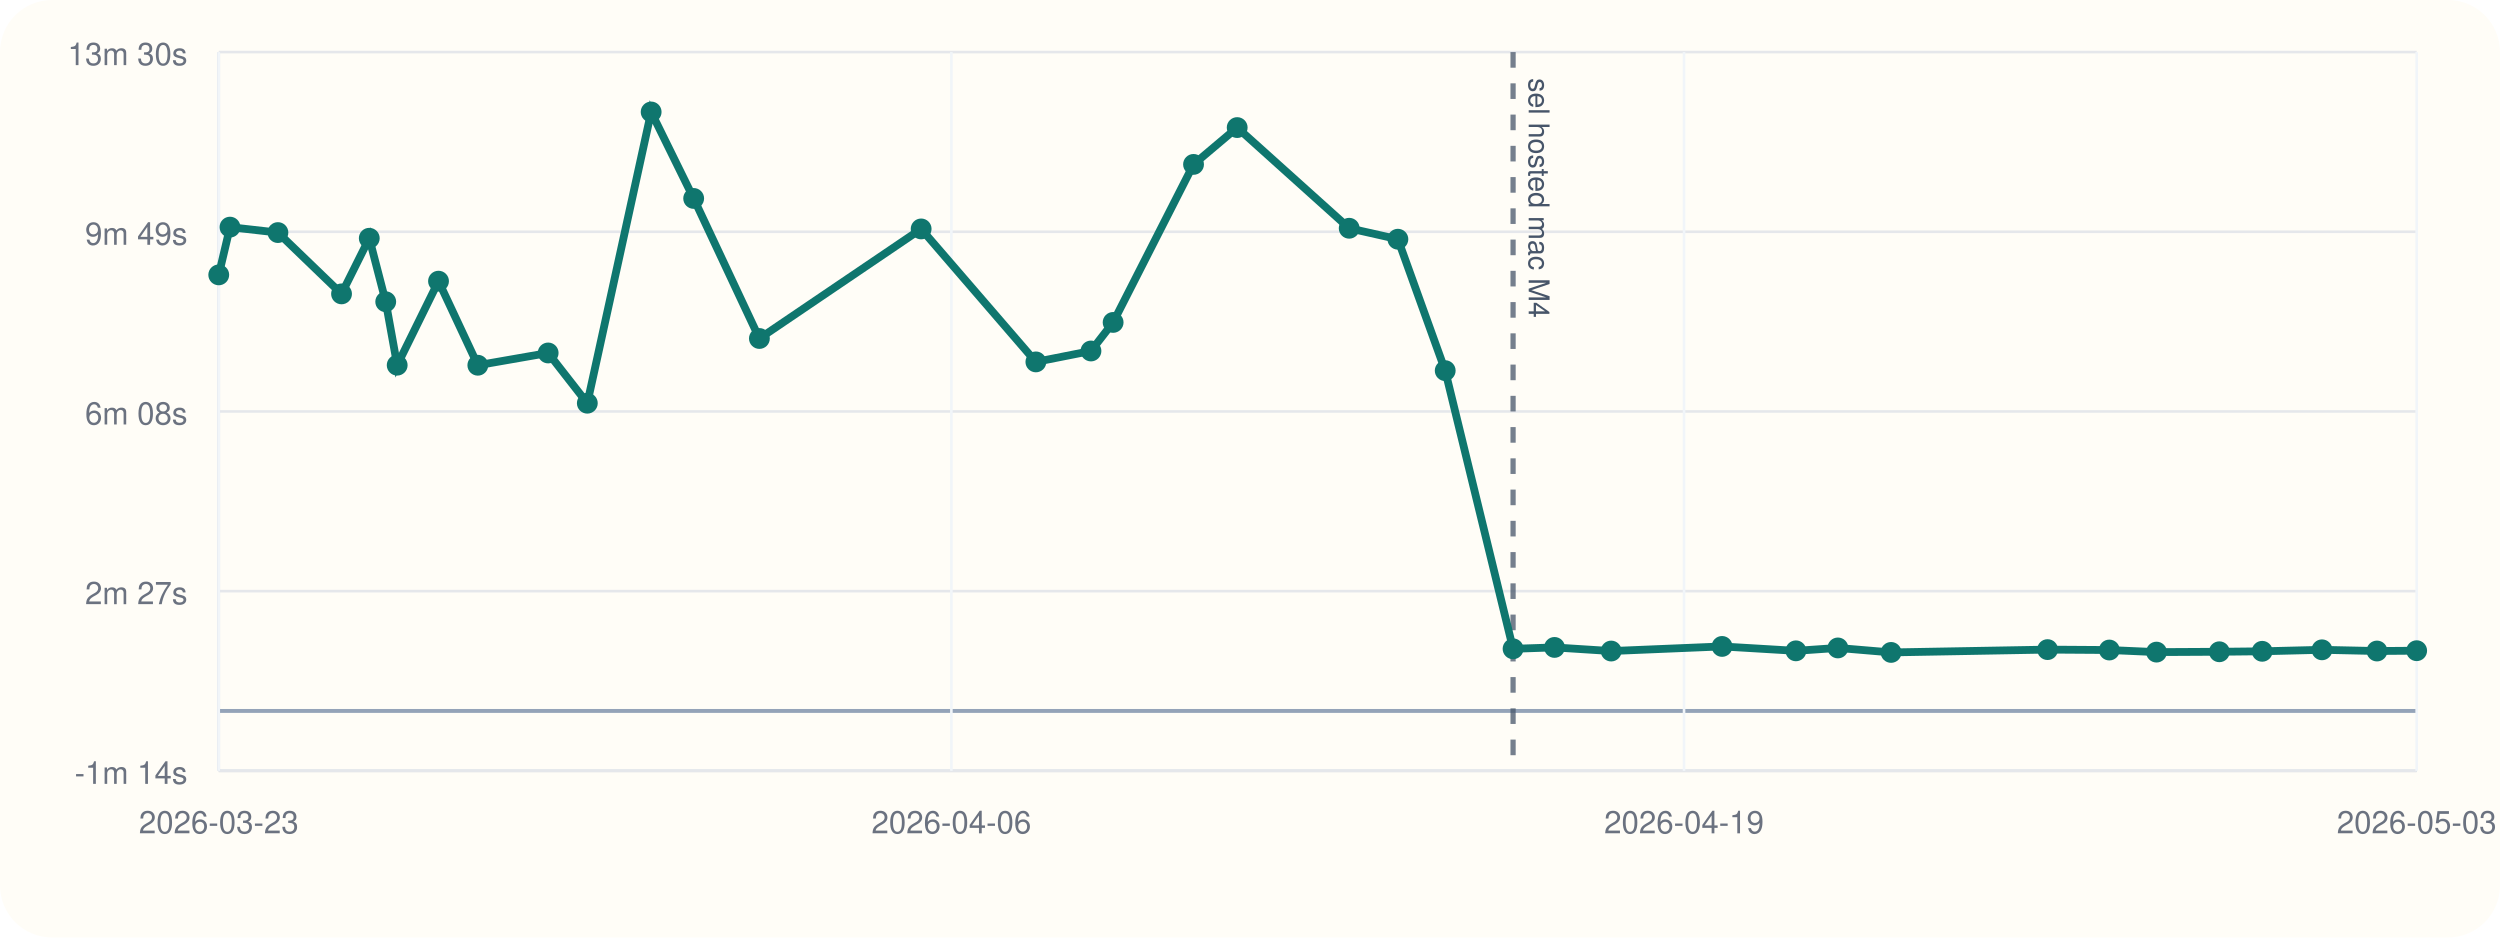
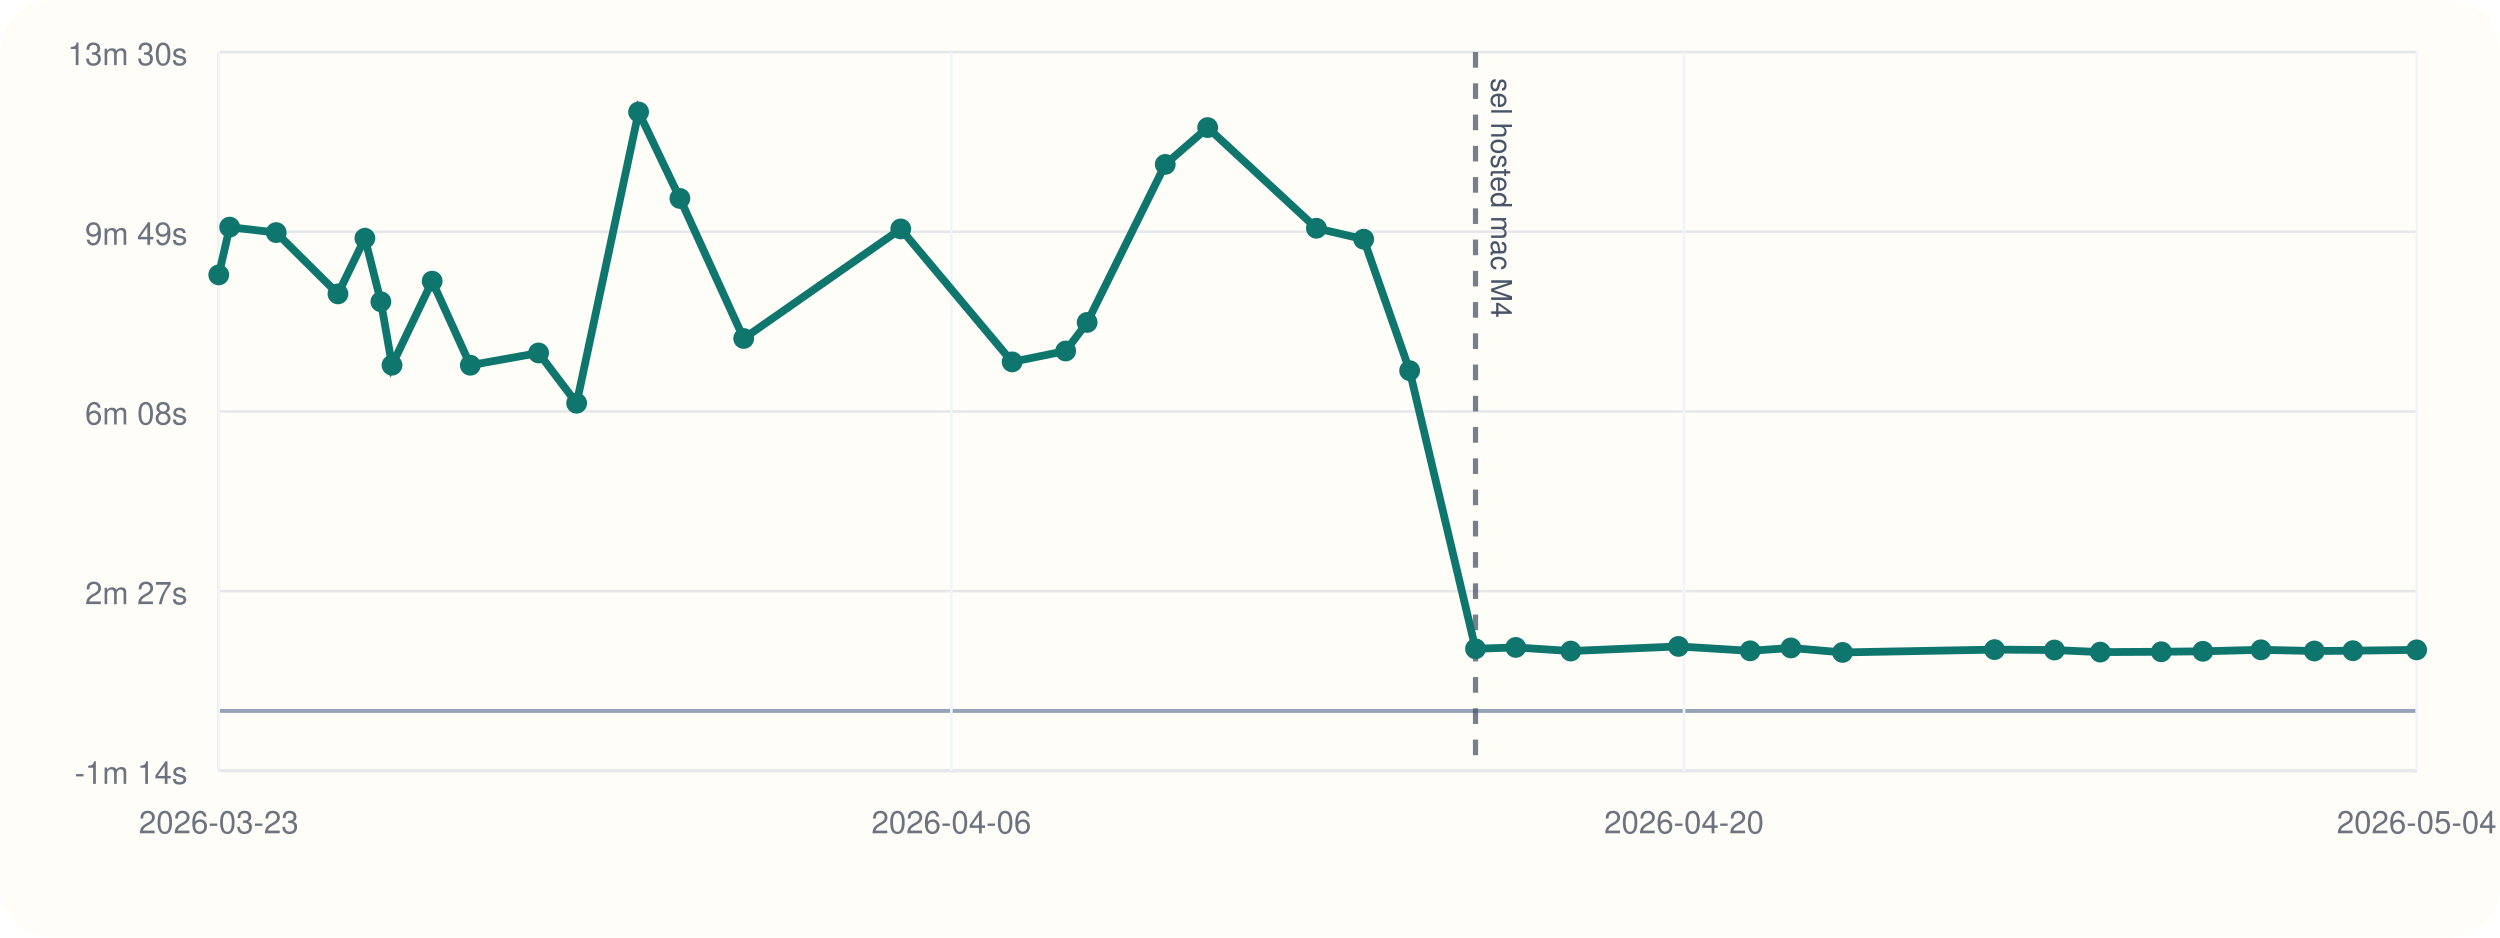
<svg xmlns="http://www.w3.org/2000/svg" viewBox="0 0 960 360">
  <rect width="960" height="360" rx="20" fill="#fffdf7" />
  <line x1="84" y1="296" x2="928" y2="296" stroke="#cbd5e1" stroke-width="1" />
  <line x1="84" y1="20" x2="84" y2="296" stroke="#cbd5e1" stroke-width="1" />
  <line x1="84" y1="273.00" x2="928" y2="273.00" stroke="#94a3b8" stroke-width="1.5" />
  <line x1="84" y1="296.00" x2="928" y2="296.00" stroke="#e5e7eb" stroke-width="1" />
  <text x="72" y="301.00" text-anchor="end" font-size="12" font-family="Helvetica, Arial, sans-serif" fill="#6b7280">-1m 14s</text>
  <line x1="84" y1="227.00" x2="928" y2="227.00" stroke="#e5e7eb" stroke-width="1" />
  <text x="72" y="232.00" text-anchor="end" font-size="12" font-family="Helvetica, Arial, sans-serif" fill="#6b7280">2m 27s</text>
  <line x1="84" y1="158.00" x2="928" y2="158.00" stroke="#e5e7eb" stroke-width="1" />
  <text x="72" y="163.00" text-anchor="end" font-size="12" font-family="Helvetica, Arial, sans-serif" fill="#6b7280">6m 08s</text>
  <line x1="84" y1="89.00" x2="928" y2="89.00" stroke="#e5e7eb" stroke-width="1" />
  <text x="72" y="94.00" text-anchor="end" font-size="12" font-family="Helvetica, Arial, sans-serif" fill="#6b7280">9m 49s</text>
  <line x1="84" y1="20.00" x2="928" y2="20.00" stroke="#e5e7eb" stroke-width="1" />
  <text x="72" y="25.00" text-anchor="end" font-size="12" font-family="Helvetica, Arial, sans-serif" fill="#6b7280">13m 30s</text>
  <line x1="84.00" y1="20" x2="84.00" y2="296" stroke="#f1f5f9" stroke-width="1" />
  <text x="84.00" y="320" text-anchor="middle" font-size="12" font-family="Helvetica, Arial, sans-serif" fill="#6b7280">2026-03-23</text>
  <line x1="365.33" y1="20" x2="365.33" y2="296" stroke="#f1f5f9" stroke-width="1" />
  <text x="365.33" y="320" text-anchor="middle" font-size="12" font-family="Helvetica, Arial, sans-serif" fill="#6b7280">2026-04-06</text>
  <line x1="646.67" y1="20" x2="646.67" y2="296" stroke="#f1f5f9" stroke-width="1" />
-   <text x="646.67" y="320" text-anchor="middle" font-size="12" font-family="Helvetica, Arial, sans-serif" fill="#6b7280">2026-04-19</text>
+   <text x="646.67" y="320" text-anchor="middle" font-size="12" font-family="Helvetica, Arial, sans-serif" fill="#6b7280">2026-04-20</text>
  <line x1="928.00" y1="20" x2="928.00" y2="296" stroke="#f1f5f9" stroke-width="1" />
-   <text x="928.00" y="320" text-anchor="middle" font-size="12" font-family="Helvetica, Arial, sans-serif" fill="#6b7280">2026-05-03</text>
-   <line x1="581.02" y1="20" x2="581.02" y2="296" stroke="#475569" stroke-width="2" stroke-dasharray="6 6" opacity="0.75" />
-   <text x="587.02" y="30" transform="rotate(90 587.02 30)" font-size="11" font-family="Helvetica, Arial, sans-serif" fill="#475569">sel hosted mac M4</text>
-   <polyline fill="none" stroke="#0f766e" stroke-width="3" points="84.00,105.55 88.32,87.22 106.72,89.31 131.15,112.85 141.80,91.49 148.12,115.87 152.52,140.23 168.39,107.97 183.49,140.25 210.49,135.54 225.53,154.83 250.04,43.00 266.37,76.20 291.61,129.98 353.72,87.91 397.78,138.97 418.93,134.78 427.44,123.81 458.32,63.13 475.08,48.99 518.09,87.65 536.79,91.86 554.96,142.33 581.02,249.14 596.93,248.61 618.69,250.00 661.27,248.23 689.63,249.92 705.75,248.81 726.17,250.53 786.27,249.45 809.98,249.61 828.10,250.41 852.23,250.28 868.68,250.10 891.64,249.53 912.76,249.99 928.00,249.87" />
+   <text x="928.00" y="320" text-anchor="middle" font-size="12" font-family="Helvetica, Arial, sans-serif" fill="#6b7280">2026-05-04</text>
+   <line x1="566.60" y1="20" x2="566.60" y2="296" stroke="#475569" stroke-width="2" stroke-dasharray="6 6" opacity="0.75" />
+   <text x="572.60" y="30" transform="rotate(90 572.60 30)" font-size="11" font-family="Helvetica, Arial, sans-serif" fill="#475569">sel hosted mac M4</text>
+   <polyline fill="none" stroke="#0f766e" stroke-width="3" points="84.00,105.55 88.20,87.22 106.06,89.31 129.78,112.85 140.12,91.49 146.26,115.87 150.53,140.23 165.95,107.97 180.61,140.25 206.82,135.54 221.43,154.83 245.22,43.00 261.08,76.20 285.58,129.98 345.89,87.91 388.67,138.97 409.22,134.78 417.47,123.81 447.46,63.13 463.74,48.99 505.50,87.65 523.66,91.86 541.30,142.33 566.60,249.14 582.05,248.61 603.18,250.00 644.52,248.23 672.06,249.92 687.71,248.81 707.54,250.53 765.90,249.45 788.91,249.61 806.51,250.41 829.94,250.28 845.91,250.10 868.21,249.53 888.72,249.99 903.51,249.87 928.00,249.55" />
  <circle cx="84.00" cy="105.55" r="4" fill="#0f766e" />
-   <circle cx="88.32" cy="87.22" r="4" fill="#0f766e" />
-   <circle cx="106.72" cy="89.31" r="4" fill="#0f766e" />
-   <circle cx="131.15" cy="112.85" r="4" fill="#0f766e" />
-   <circle cx="141.80" cy="91.49" r="4" fill="#0f766e" />
-   <circle cx="148.12" cy="115.87" r="4" fill="#0f766e" />
-   <circle cx="152.52" cy="140.23" r="4" fill="#0f766e" />
-   <circle cx="168.39" cy="107.97" r="4" fill="#0f766e" />
-   <circle cx="183.49" cy="140.25" r="4" fill="#0f766e" />
-   <circle cx="210.49" cy="135.54" r="4" fill="#0f766e" />
-   <circle cx="225.53" cy="154.83" r="4" fill="#0f766e" />
-   <circle cx="250.04" cy="43.00" r="4" fill="#0f766e" />
-   <circle cx="266.37" cy="76.20" r="4" fill="#0f766e" />
-   <circle cx="291.61" cy="129.98" r="4" fill="#0f766e" />
-   <circle cx="353.72" cy="87.91" r="4" fill="#0f766e" />
-   <circle cx="397.78" cy="138.97" r="4" fill="#0f766e" />
-   <circle cx="418.93" cy="134.78" r="4" fill="#0f766e" />
-   <circle cx="427.44" cy="123.81" r="4" fill="#0f766e" />
-   <circle cx="458.32" cy="63.13" r="4" fill="#0f766e" />
-   <circle cx="475.08" cy="48.99" r="4" fill="#0f766e" />
-   <circle cx="518.09" cy="87.65" r="4" fill="#0f766e" />
-   <circle cx="536.79" cy="91.86" r="4" fill="#0f766e" />
-   <circle cx="554.96" cy="142.33" r="4" fill="#0f766e" />
-   <circle cx="581.02" cy="249.14" r="4" fill="#0f766e" />
-   <circle cx="596.93" cy="248.61" r="4" fill="#0f766e" />
-   <circle cx="618.69" cy="250.00" r="4" fill="#0f766e" />
-   <circle cx="661.27" cy="248.23" r="4" fill="#0f766e" />
-   <circle cx="689.63" cy="249.92" r="4" fill="#0f766e" />
-   <circle cx="705.75" cy="248.81" r="4" fill="#0f766e" />
-   <circle cx="726.17" cy="250.53" r="4" fill="#0f766e" />
-   <circle cx="786.27" cy="249.45" r="4" fill="#0f766e" />
-   <circle cx="809.98" cy="249.61" r="4" fill="#0f766e" />
-   <circle cx="828.10" cy="250.41" r="4" fill="#0f766e" />
-   <circle cx="852.23" cy="250.28" r="4" fill="#0f766e" />
-   <circle cx="868.68" cy="250.10" r="4" fill="#0f766e" />
-   <circle cx="891.64" cy="249.53" r="4" fill="#0f766e" />
-   <circle cx="912.76" cy="249.99" r="4" fill="#0f766e" />
-   <circle cx="928.00" cy="249.87" r="4" fill="#0f766e" />
+   <circle cx="88.20" cy="87.22" r="4" fill="#0f766e" />
+   <circle cx="106.06" cy="89.31" r="4" fill="#0f766e" />
+   <circle cx="129.78" cy="112.85" r="4" fill="#0f766e" />
+   <circle cx="140.12" cy="91.49" r="4" fill="#0f766e" />
+   <circle cx="146.26" cy="115.87" r="4" fill="#0f766e" />
+   <circle cx="150.53" cy="140.23" r="4" fill="#0f766e" />
+   <circle cx="165.95" cy="107.97" r="4" fill="#0f766e" />
+   <circle cx="180.61" cy="140.25" r="4" fill="#0f766e" />
+   <circle cx="206.82" cy="135.54" r="4" fill="#0f766e" />
+   <circle cx="221.43" cy="154.83" r="4" fill="#0f766e" />
+   <circle cx="245.22" cy="43.00" r="4" fill="#0f766e" />
+   <circle cx="261.08" cy="76.20" r="4" fill="#0f766e" />
+   <circle cx="285.58" cy="129.98" r="4" fill="#0f766e" />
+   <circle cx="345.89" cy="87.91" r="4" fill="#0f766e" />
+   <circle cx="388.67" cy="138.97" r="4" fill="#0f766e" />
+   <circle cx="409.22" cy="134.78" r="4" fill="#0f766e" />
+   <circle cx="417.47" cy="123.81" r="4" fill="#0f766e" />
+   <circle cx="447.46" cy="63.13" r="4" fill="#0f766e" />
+   <circle cx="463.74" cy="48.99" r="4" fill="#0f766e" />
+   <circle cx="505.50" cy="87.65" r="4" fill="#0f766e" />
+   <circle cx="523.66" cy="91.86" r="4" fill="#0f766e" />
+   <circle cx="541.30" cy="142.33" r="4" fill="#0f766e" />
+   <circle cx="566.60" cy="249.14" r="4" fill="#0f766e" />
+   <circle cx="582.05" cy="248.61" r="4" fill="#0f766e" />
+   <circle cx="603.18" cy="250.00" r="4" fill="#0f766e" />
+   <circle cx="644.52" cy="248.23" r="4" fill="#0f766e" />
+   <circle cx="672.06" cy="249.92" r="4" fill="#0f766e" />
+   <circle cx="687.71" cy="248.81" r="4" fill="#0f766e" />
+   <circle cx="707.54" cy="250.53" r="4" fill="#0f766e" />
+   <circle cx="765.90" cy="249.45" r="4" fill="#0f766e" />
+   <circle cx="788.91" cy="249.61" r="4" fill="#0f766e" />
+   <circle cx="806.51" cy="250.41" r="4" fill="#0f766e" />
+   <circle cx="829.94" cy="250.28" r="4" fill="#0f766e" />
+   <circle cx="845.91" cy="250.10" r="4" fill="#0f766e" />
+   <circle cx="868.21" cy="249.53" r="4" fill="#0f766e" />
+   <circle cx="888.72" cy="249.99" r="4" fill="#0f766e" />
+   <circle cx="903.51" cy="249.87" r="4" fill="#0f766e" />
+   <circle cx="928.00" cy="249.55" r="4" fill="#0f766e" />
</svg>
